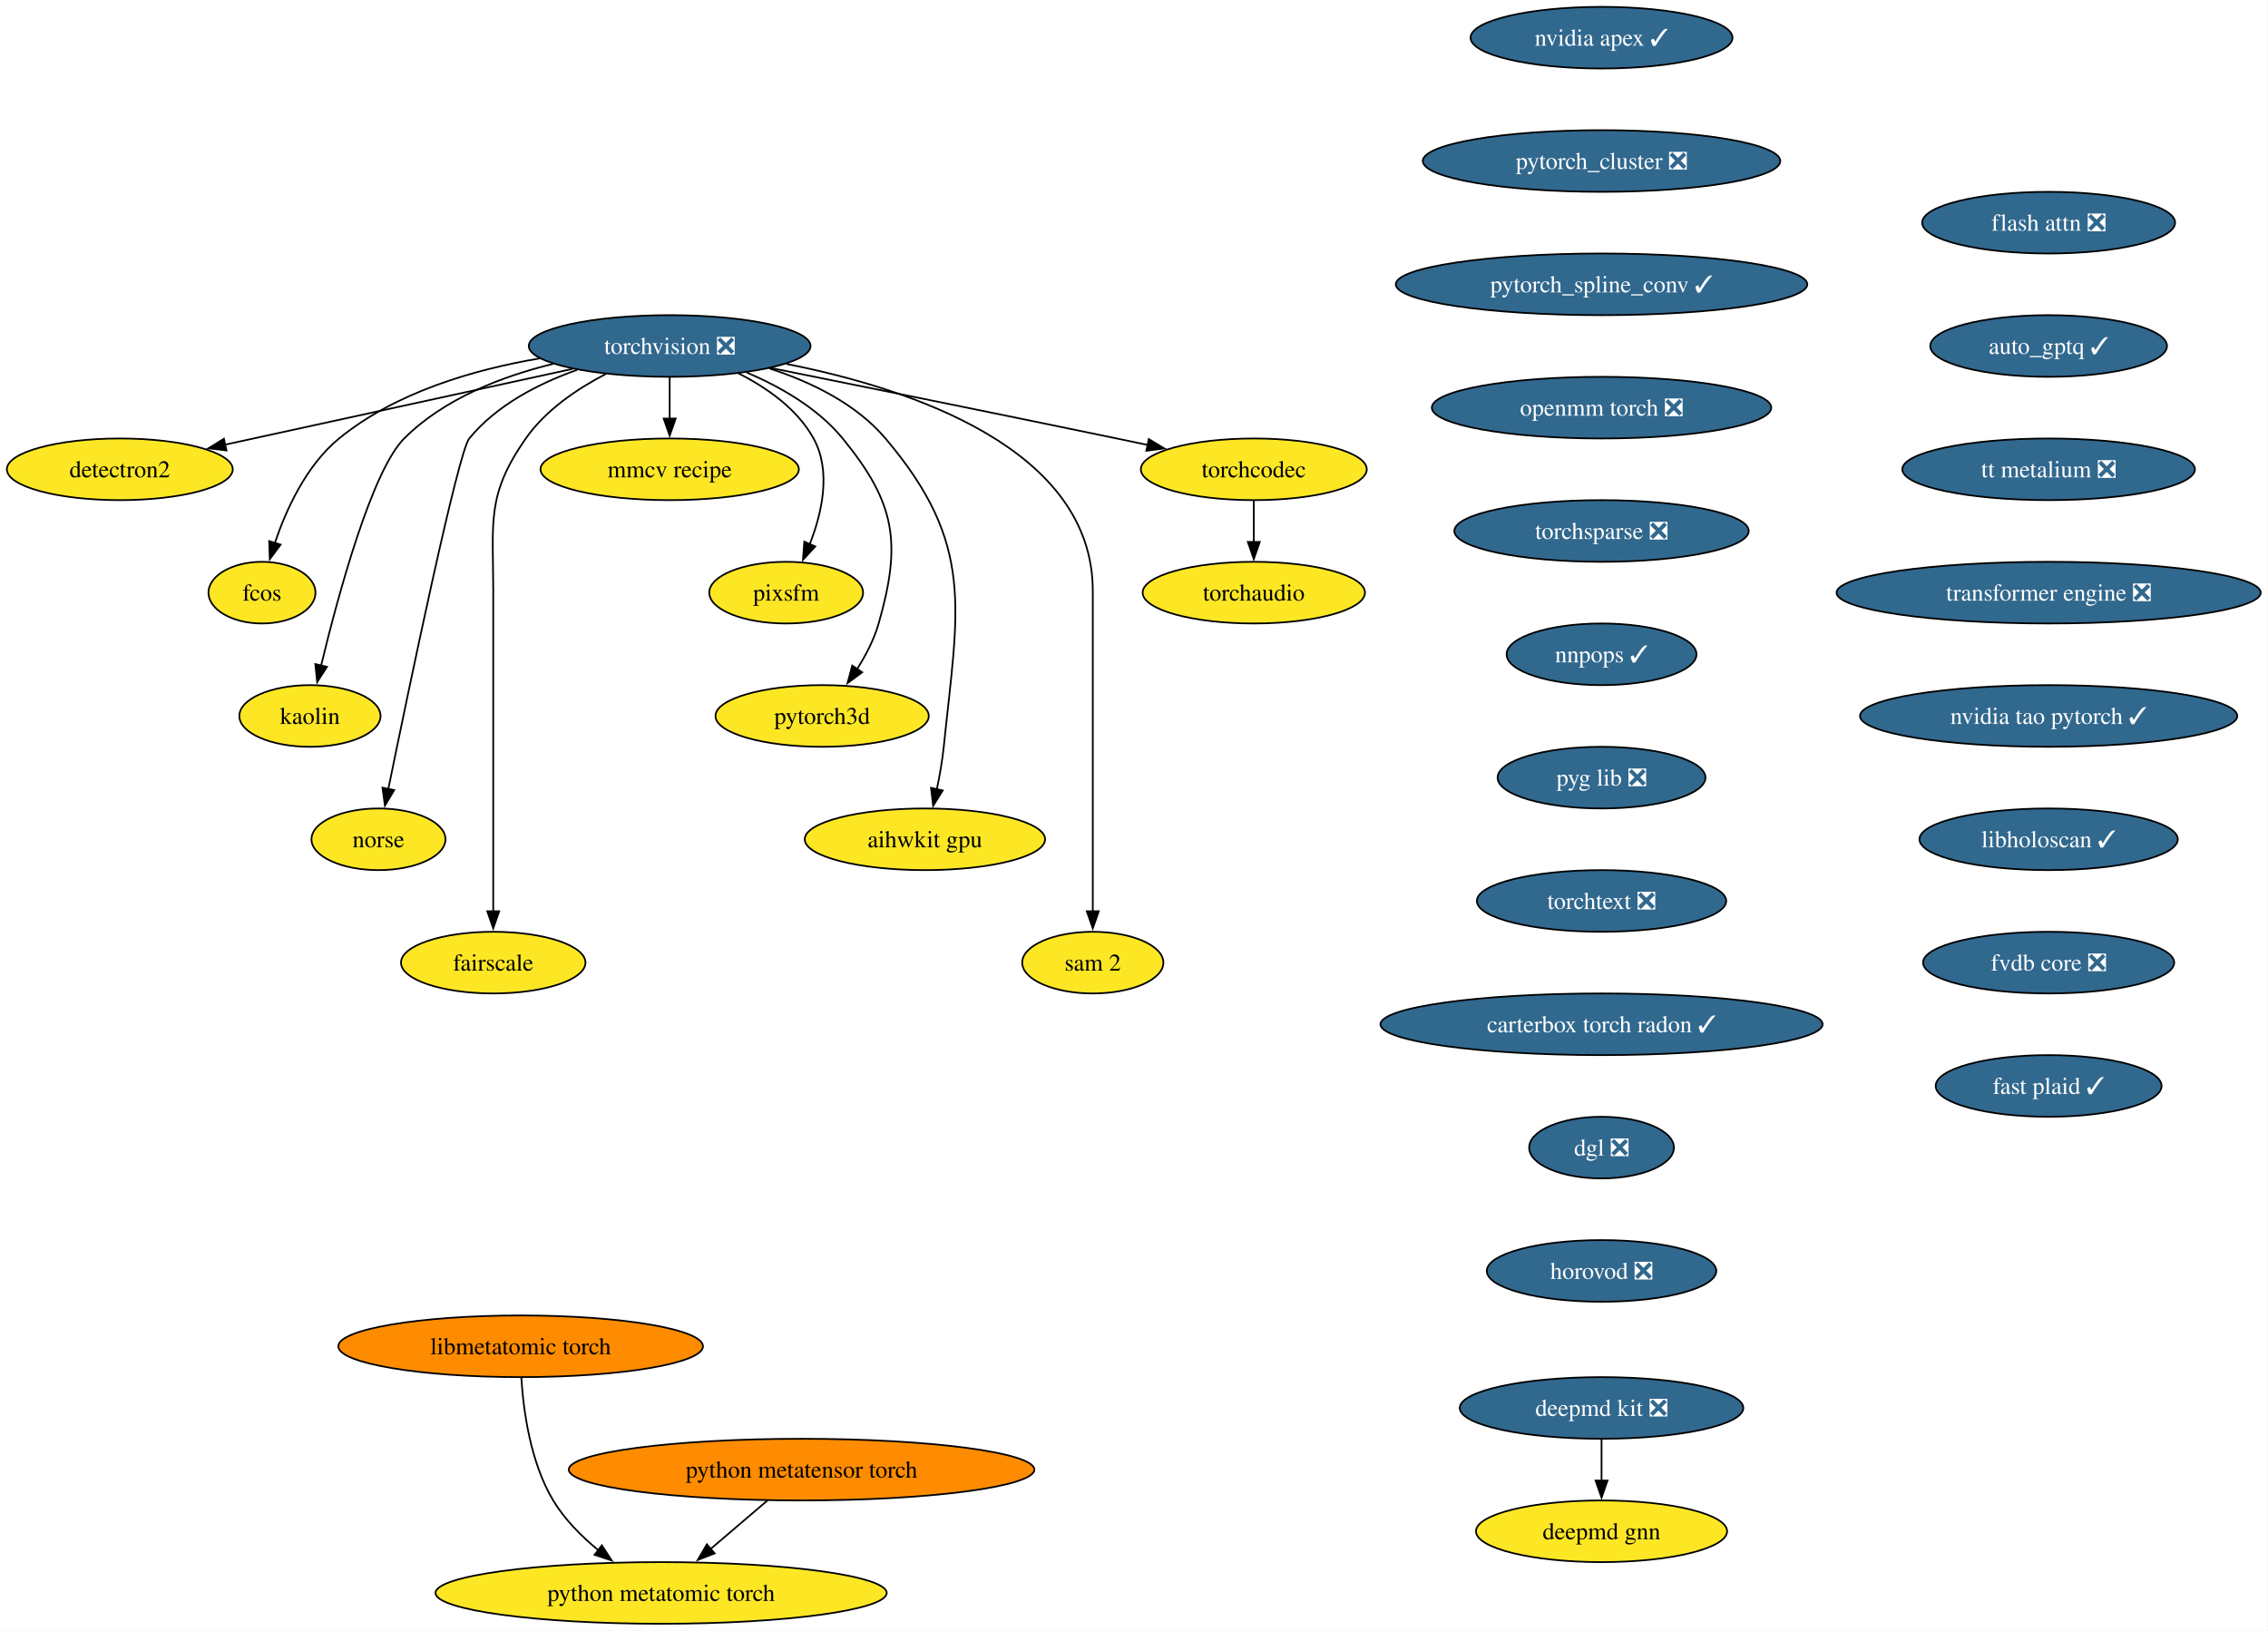
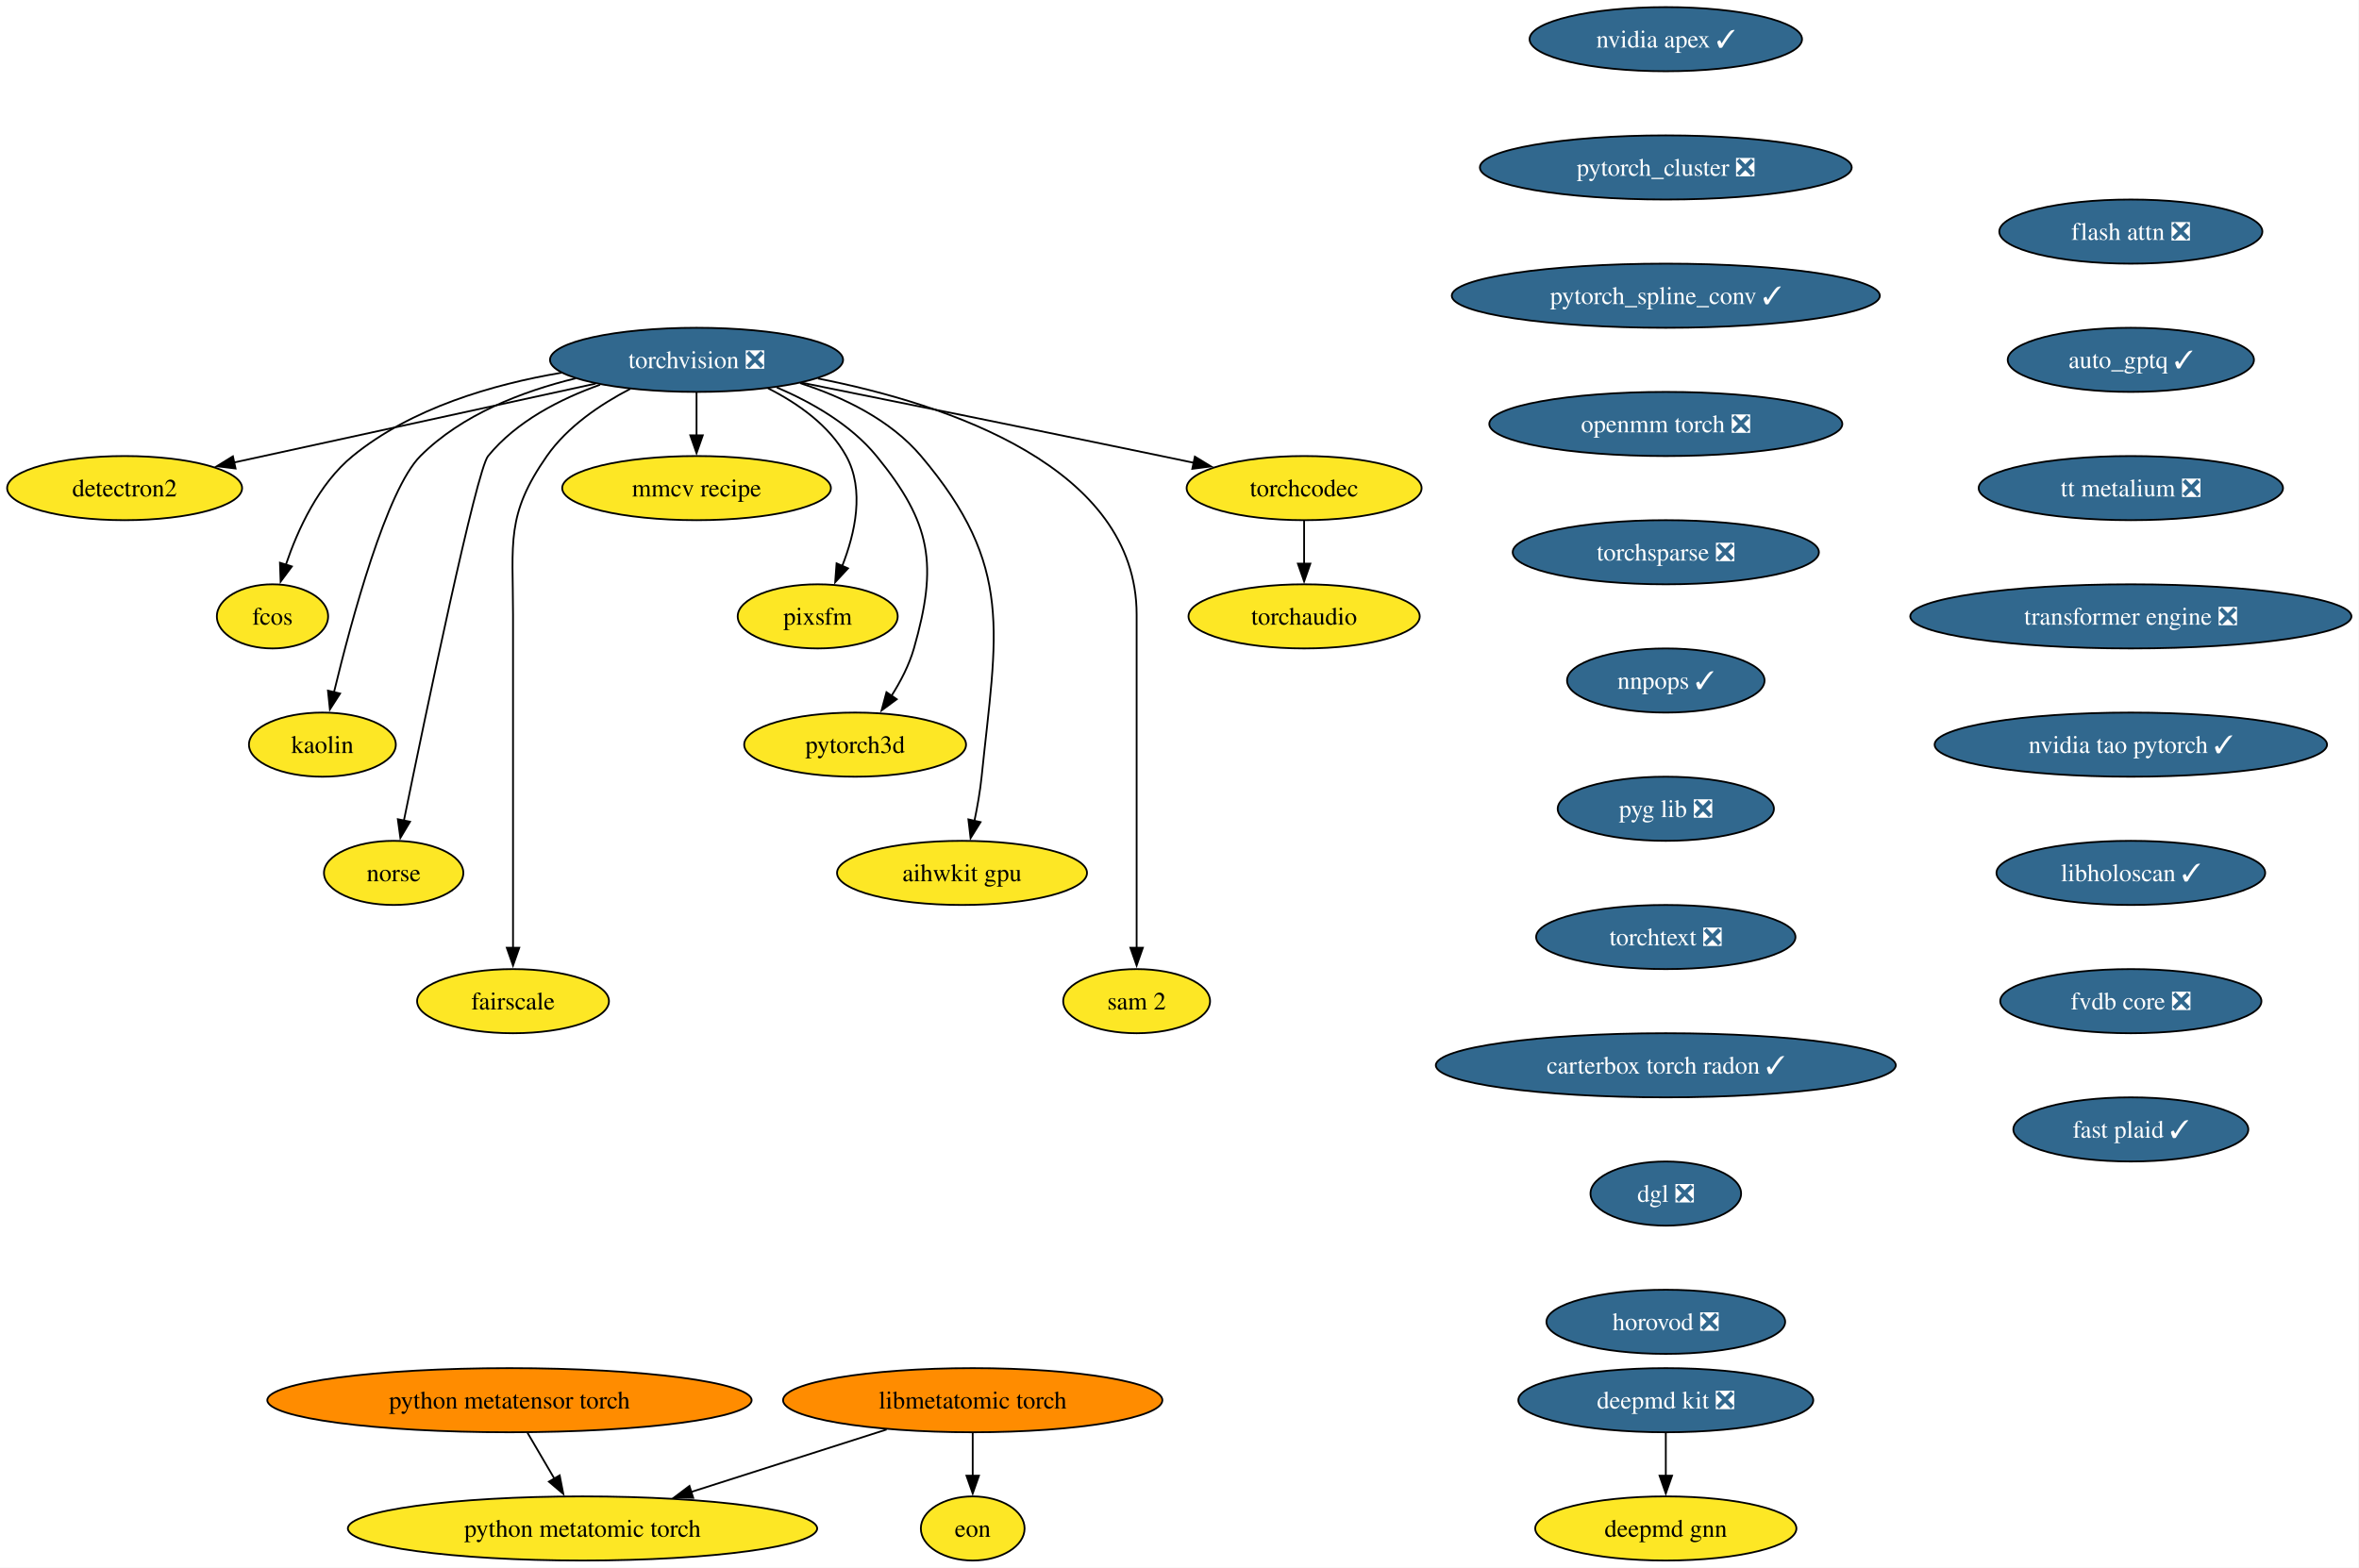
- <svg xmlns="http://www.w3.org/2000/svg" xmlns:xlink="http://www.w3.org/1999/xlink" width="1324pt" height="952pt" viewBox="0.00 0.00 1324.00 952.00">
-   <g id="graph0" class="graph" transform="scale(1 1) rotate(0) translate(4 948)">
-     <polygon fill="white" stroke="none" points="-4,4 -4,-948 1319.75,-948 1319.75,4 -4,4" />
+ <svg xmlns="http://www.w3.org/2000/svg" xmlns:xlink="http://www.w3.org/1999/xlink" width="1324pt" height="880pt" viewBox="0.00 0.00 1324.00 880.00">
+   <g id="graph0" class="graph" transform="scale(1 1) rotate(0) translate(4 876)">
+     <polygon fill="white" stroke="none" points="-4,4 -4,-876 1319.75,-876 1319.75,4 -4,4" />
    <g id="node1" class="node">
      <g id="a_node1">
        <a xlink:href="https://github.com/conda-forge/torchvision-feedstock/pull/161" xlink:title="torchvision ❎">
-           <ellipse fill="#31688e" stroke="black" cx="386.94" cy="-746" rx="82.25" ry="18" />
-           <text xml:space="preserve" text-anchor="middle" x="386.94" y="-741.33" font-family="Times,serif" font-size="14.00" fill="white">torchvision ❎</text>
+           <ellipse fill="#31688e" stroke="black" cx="386.94" cy="-674" rx="82.25" ry="18" />
+           <text xml:space="preserve" text-anchor="middle" x="386.94" y="-669.33" font-family="Times,serif" font-size="14.00" fill="white">torchvision ❎</text>
        </a>
      </g>
    </g>
    <g id="node2" class="node">
      <g id="a_node2">
        <a xlink:href="https://github.com/conda-forge/detectron2-feedstock" xlink:title="detectron2">
-           <ellipse fill="#fde725" stroke="black" cx="65.94" cy="-674" rx="65.94" ry="18" />
-           <text xml:space="preserve" text-anchor="middle" x="65.94" y="-669.33" font-family="Times,serif" font-size="14.00">detectron2</text>
+           <ellipse fill="#fde725" stroke="black" cx="65.94" cy="-602" rx="65.94" ry="18" />
+           <text xml:space="preserve" text-anchor="middle" x="65.94" y="-597.33" font-family="Times,serif" font-size="14.00">detectron2</text>
        </a>
      </g>
    </g>
    <g id="edge1" class="edge">
-       <path fill="none" stroke="black" d="M330.29,-732.65C273.31,-720.22 185.72,-701.12 127.16,-688.35" />
-       <polygon fill="black" stroke="black" points="128.21,-685 117.7,-686.29 126.72,-691.84 128.21,-685" />
+       <path fill="none" stroke="black" d="M330.29,-660.65C273.31,-648.22 185.72,-629.12 127.16,-616.35" />
+       <polygon fill="black" stroke="black" points="128.21,-613 117.7,-614.29 126.72,-619.84 128.21,-613" />
    </g>
    <g id="node3" class="node">
      <g id="a_node3">
        <a xlink:href="https://github.com/conda-forge/fcos-feedstock" xlink:title="fcos">
-           <ellipse fill="#fde725" stroke="black" cx="148.94" cy="-602" rx="31.22" ry="18" />
-           <text xml:space="preserve" text-anchor="middle" x="148.94" y="-597.33" font-family="Times,serif" font-size="14.00">fcos</text>
+           <ellipse fill="#fde725" stroke="black" cx="148.94" cy="-530" rx="31.22" ry="18" />
+           <text xml:space="preserve" text-anchor="middle" x="148.94" y="-525.33" font-family="Times,serif" font-size="14.00">fcos</text>
        </a>
      </g>
    </g>
    <g id="edge2" class="edge">
-       <path fill="none" stroke="black" d="M311.11,-738.77C272.5,-732.23 226.89,-718.94 193.94,-692 174.89,-676.43 163.12,-650.72 156.42,-630.93" />
-       <polygon fill="black" stroke="black" points="159.81,-630.03 153.5,-621.52 153.13,-632.11 159.81,-630.03" />
+       <path fill="none" stroke="black" d="M311.11,-666.77C272.5,-660.23 226.89,-646.94 193.94,-620 174.89,-604.43 163.12,-578.72 156.42,-558.93" />
+       <polygon fill="black" stroke="black" points="159.81,-558.03 153.5,-549.52 153.13,-560.11 159.81,-558.03" />
    </g>
    <g id="node4" class="node">
      <g id="a_node4">
        <a xlink:href="https://github.com/conda-forge/kaolin-feedstock" xlink:title="kaolin">
-           <ellipse fill="#fde725" stroke="black" cx="176.94" cy="-530" rx="41.21" ry="18" />
-           <text xml:space="preserve" text-anchor="middle" x="176.94" y="-525.33" font-family="Times,serif" font-size="14.00">kaolin</text>
+           <ellipse fill="#fde725" stroke="black" cx="176.94" cy="-458" rx="41.21" ry="18" />
+           <text xml:space="preserve" text-anchor="middle" x="176.94" y="-453.32" font-family="Times,serif" font-size="14.00">kaolin</text>
        </a>
      </g>
    </g>
    <g id="edge3" class="edge">
-       <path fill="none" stroke="black" d="M319.11,-735.62C288.98,-728.29 255.16,-715.23 231.94,-692 213.03,-673.08 193.34,-600.34 183.45,-559.41" />
-       <polygon fill="black" stroke="black" points="186.88,-558.69 181.16,-549.77 180.07,-560.31 186.88,-558.69" />
+       <path fill="none" stroke="black" d="M319.11,-663.62C288.98,-656.29 255.16,-643.23 231.94,-620 213.03,-601.08 193.34,-528.34 183.45,-487.41" />
+       <polygon fill="black" stroke="black" points="186.88,-486.69 181.16,-477.77 180.07,-488.31 186.88,-486.69" />
    </g>
    <g id="node5" class="node">
      <g id="a_node5">
        <a xlink:href="https://github.com/conda-forge/norse-feedstock" xlink:title="norse">
-           <ellipse fill="#fde725" stroke="black" cx="216.94" cy="-458" rx="39.11" ry="18" />
-           <text xml:space="preserve" text-anchor="middle" x="216.94" y="-453.32" font-family="Times,serif" font-size="14.00">norse</text>
+           <ellipse fill="#fde725" stroke="black" cx="216.94" cy="-386" rx="39.11" ry="18" />
+           <text xml:space="preserve" text-anchor="middle" x="216.94" y="-381.32" font-family="Times,serif" font-size="14.00">norse</text>
        </a>
      </g>
    </g>
    <g id="edge4" class="edge">
-       <path fill="none" stroke="black" d="M332.82,-732.03C310.32,-724.02 285.8,-711.43 269.94,-692 263.41,-684 234.94,-547.35 222.64,-487.12" />
-       <polygon fill="black" stroke="black" points="226.13,-486.74 220.71,-477.64 219.28,-488.14 226.13,-486.74" />
+       <path fill="none" stroke="black" d="M332.82,-660.03C310.32,-652.02 285.8,-639.43 269.94,-620 263.41,-612 234.94,-475.35 222.64,-415.12" />
+       <polygon fill="black" stroke="black" points="226.13,-414.74 220.71,-405.64 219.28,-416.14 226.13,-414.74" />
    </g>
    <g id="node6" class="node">
      <g id="a_node6">
        <a xlink:href="https://github.com/conda-forge/fairscale-feedstock" xlink:title="fairscale">
-           <ellipse fill="#fde725" stroke="black" cx="283.94" cy="-386" rx="53.84" ry="18" />
-           <text xml:space="preserve" text-anchor="middle" x="283.94" y="-381.32" font-family="Times,serif" font-size="14.00">fairscale</text>
+           <ellipse fill="#fde725" stroke="black" cx="283.94" cy="-314" rx="53.84" ry="18" />
+           <text xml:space="preserve" text-anchor="middle" x="283.94" y="-309.32" font-family="Times,serif" font-size="14.00">fairscale</text>
        </a>
      </g>
    </g>
    <g id="edge5" class="edge">
-       <path fill="none" stroke="black" d="M349.75,-729.73C333.02,-721.04 314.48,-708.55 302.94,-692 279.8,-658.83 283.94,-643.45 283.94,-603 283.94,-603 283.94,-603 283.94,-529 283.94,-489.74 283.94,-444.38 283.94,-415.69" />
-       <polygon fill="black" stroke="black" points="287.44,-416 283.94,-406 280.44,-416 287.44,-416" />
+       <path fill="none" stroke="black" d="M349.75,-657.73C333.02,-649.04 314.48,-636.55 302.94,-620 279.8,-586.83 283.94,-571.45 283.94,-531 283.94,-531 283.94,-531 283.94,-457 283.94,-417.74 283.94,-372.38 283.94,-343.69" />
+       <polygon fill="black" stroke="black" points="287.44,-344 283.94,-334 280.44,-344 287.44,-344" />
    </g>
    <g id="node7" class="node">
      <g id="a_node7">
        <a xlink:href="https://github.com/conda-forge/mmcv-recipe-feedstock" xlink:title="mmcv recipe">
-           <ellipse fill="#fde725" stroke="black" cx="386.94" cy="-674" rx="75.41" ry="18" />
-           <text xml:space="preserve" text-anchor="middle" x="386.94" y="-669.33" font-family="Times,serif" font-size="14.00">mmcv recipe</text>
+           <ellipse fill="#fde725" stroke="black" cx="386.94" cy="-602" rx="75.41" ry="18" />
+           <text xml:space="preserve" text-anchor="middle" x="386.94" y="-597.33" font-family="Times,serif" font-size="14.00">mmcv recipe</text>
        </a>
      </g>
    </g>
    <g id="edge6" class="edge">
-       <path fill="none" stroke="black" d="M386.94,-727.7C386.94,-720.41 386.94,-711.73 386.94,-703.54" />
-       <polygon fill="black" stroke="black" points="390.44,-703.62 386.94,-693.62 383.44,-703.62 390.44,-703.62" />
+       <path fill="none" stroke="black" d="M386.94,-655.7C386.94,-648.41 386.94,-639.73 386.94,-631.54" />
+       <polygon fill="black" stroke="black" points="390.44,-631.62 386.94,-621.62 383.44,-631.62 390.44,-631.62" />
    </g>
    <g id="node8" class="node">
      <g id="a_node8">
        <a xlink:href="https://github.com/conda-forge/pixsfm-feedstock" xlink:title="pixsfm">
-           <ellipse fill="#fde725" stroke="black" cx="454.94" cy="-602" rx="44.9" ry="18" />
-           <text xml:space="preserve" text-anchor="middle" x="454.94" y="-597.33" font-family="Times,serif" font-size="14.00">pixsfm</text>
+           <ellipse fill="#fde725" stroke="black" cx="454.94" cy="-530" rx="44.9" ry="18" />
+           <text xml:space="preserve" text-anchor="middle" x="454.94" y="-525.33" font-family="Times,serif" font-size="14.00">pixsfm</text>
        </a>
      </g>
    </g>
    <g id="edge7" class="edge">
-       <path fill="none" stroke="black" d="M427.04,-730.06C443.75,-721.61 461.45,-709.21 470.94,-692 481.41,-673.01 475.92,-648.61 468.65,-630.16" />
-       <polygon fill="black" stroke="black" points="471.95,-628.96 464.75,-621.19 465.53,-631.76 471.95,-628.96" />
+       <path fill="none" stroke="black" d="M427.04,-658.06C443.75,-649.61 461.45,-637.21 470.94,-620 481.41,-601.01 475.92,-576.61 468.65,-558.16" />
+       <polygon fill="black" stroke="black" points="471.95,-556.96 464.75,-549.19 465.53,-559.76 471.95,-556.96" />
    </g>
    <g id="node9" class="node">
      <g id="a_node9">
        <a xlink:href="https://github.com/conda-forge/pytorch3d-feedstock" xlink:title="pytorch3d">
-           <ellipse fill="#fde725" stroke="black" cx="475.94" cy="-530" rx="62.26" ry="18" />
-           <text xml:space="preserve" text-anchor="middle" x="475.94" y="-525.33" font-family="Times,serif" font-size="14.00">pytorch3d</text>
+           <ellipse fill="#fde725" stroke="black" cx="475.94" cy="-458" rx="62.26" ry="18" />
+           <text xml:space="preserve" text-anchor="middle" x="475.94" y="-453.32" font-family="Times,serif" font-size="14.00">pytorch3d</text>
        </a>
      </g>
    </g>
    <g id="edge8" class="edge">
-       <path fill="none" stroke="black" d="M431.98,-730.52C451.67,-722.11 473.52,-709.63 487.94,-692 518.9,-654.15 522.38,-631.02 508.94,-584 506.27,-574.66 501.43,-565.37 496.26,-557.24" />
-       <polygon fill="black" stroke="black" points="499.31,-555.49 490.78,-549.21 493.53,-559.44 499.31,-555.49" />
+       <path fill="none" stroke="black" d="M431.98,-658.52C451.67,-650.11 473.52,-637.63 487.94,-620 518.9,-582.15 522.38,-559.02 508.94,-512 506.27,-502.66 501.43,-493.37 496.26,-485.24" />
+       <polygon fill="black" stroke="black" points="499.31,-483.49 490.78,-477.21 493.53,-487.44 499.31,-483.49" />
    </g>
    <g id="node10" class="node">
      <g id="a_node10">
        <a xlink:href="https://github.com/conda-forge/aihwkit-gpu-feedstock" xlink:title="aihwkit gpu">
-           <ellipse fill="#fde725" stroke="black" cx="535.94" cy="-458" rx="70.15" ry="18" />
-           <text xml:space="preserve" text-anchor="middle" x="535.94" y="-453.32" font-family="Times,serif" font-size="14.00">aihwkit gpu</text>
+           <ellipse fill="#fde725" stroke="black" cx="535.94" cy="-386" rx="70.15" ry="18" />
+           <text xml:space="preserve" text-anchor="middle" x="535.94" y="-381.32" font-family="Times,serif" font-size="14.00">aihwkit gpu</text>
        </a>
      </g>
    </g>
    <g id="edge9" class="edge">
-       <path fill="none" stroke="black" d="M445.07,-732.92C469.27,-725.08 495.69,-712.38 512.94,-692 565.53,-629.85 555.26,-592.99 546.94,-512 546.1,-503.83 544.55,-495.07 542.88,-487.07" />
-       <polygon fill="black" stroke="black" points="546.34,-486.51 540.74,-477.52 539.51,-488.05 546.34,-486.51" />
+       <path fill="none" stroke="black" d="M445.07,-660.92C469.27,-653.08 495.69,-640.38 512.94,-620 565.53,-557.85 555.26,-520.99 546.94,-440 546.1,-431.83 544.55,-423.07 542.88,-415.07" />
+       <polygon fill="black" stroke="black" points="546.34,-414.51 540.74,-405.52 539.51,-416.05 546.34,-414.51" />
    </g>
    <g id="node11" class="node">
      <g id="a_node11">
        <a xlink:href="https://github.com/conda-forge/sam-2-feedstock" xlink:title="sam 2">
-           <ellipse fill="#fde725" stroke="black" cx="633.94" cy="-386" rx="41.21" ry="18" />
-           <text xml:space="preserve" text-anchor="middle" x="633.94" y="-381.32" font-family="Times,serif" font-size="14.00">sam 2</text>
+           <ellipse fill="#fde725" stroke="black" cx="633.94" cy="-314" rx="41.21" ry="18" />
+           <text xml:space="preserve" text-anchor="middle" x="633.94" y="-309.32" font-family="Times,serif" font-size="14.00">sam 2</text>
        </a>
      </g>
    </g>
    <g id="edge10" class="edge">
-       <path fill="none" stroke="black" d="M455.09,-735.53C528.2,-721.07 633.94,-685.85 633.94,-603 633.94,-603 633.94,-603 633.94,-529 633.94,-489.74 633.94,-444.38 633.94,-415.69" />
-       <polygon fill="black" stroke="black" points="637.44,-416 633.94,-406 630.44,-416 637.44,-416" />
+       <path fill="none" stroke="black" d="M455.09,-663.53C528.2,-649.07 633.94,-613.85 633.94,-531 633.94,-531 633.94,-531 633.94,-457 633.94,-417.74 633.94,-372.38 633.94,-343.69" />
+       <polygon fill="black" stroke="black" points="637.44,-344 633.94,-334 630.44,-344 637.44,-344" />
    </g>
    <g id="node12" class="node">
      <g id="a_node12">
        <a xlink:href="https://github.com/conda-forge/torchcodec-feedstock" xlink:title="torchcodec">
-           <ellipse fill="#fde725" stroke="black" cx="727.94" cy="-674" rx="65.94" ry="18" />
-           <text xml:space="preserve" text-anchor="middle" x="727.94" y="-669.33" font-family="Times,serif" font-size="14.00">torchcodec</text>
+           <ellipse fill="#fde725" stroke="black" cx="727.94" cy="-602" rx="65.94" ry="18" />
+           <text xml:space="preserve" text-anchor="middle" x="727.94" y="-597.33" font-family="Times,serif" font-size="14.00">torchcodec</text>
        </a>
      </g>
    </g>
    <g id="edge11" class="edge">
-       <path fill="none" stroke="black" d="M446.06,-733.15C498.98,-722.51 578.68,-706.39 647.94,-692 653.85,-690.77 660,-689.48 666.15,-688.19" />
-       <polygon fill="black" stroke="black" points="666.63,-691.66 675.69,-686.17 665.18,-684.82 666.63,-691.66" />
+       <path fill="none" stroke="black" d="M446.06,-661.15C498.98,-650.51 578.68,-634.39 647.94,-620 653.85,-618.77 660,-617.48 666.15,-616.19" />
+       <polygon fill="black" stroke="black" points="666.63,-619.66 675.69,-614.17 665.18,-612.82 666.63,-619.66" />
    </g>
    <g id="node13" class="node">
      <g id="a_node13">
        <a xlink:href="https://github.com/conda-forge/torchaudio-feedstock" xlink:title="torchaudio">
-           <ellipse fill="#fde725" stroke="black" cx="727.94" cy="-602" rx="64.89" ry="18" />
-           <text xml:space="preserve" text-anchor="middle" x="727.94" y="-597.33" font-family="Times,serif" font-size="14.00">torchaudio</text>
+           <ellipse fill="#fde725" stroke="black" cx="727.94" cy="-530" rx="64.89" ry="18" />
+           <text xml:space="preserve" text-anchor="middle" x="727.94" y="-525.33" font-family="Times,serif" font-size="14.00">torchaudio</text>
        </a>
      </g>
    </g>
    <g id="edge12" class="edge">
-       <path fill="none" stroke="black" d="M727.94,-655.7C727.94,-648.41 727.94,-639.73 727.94,-631.54" />
-       <polygon fill="black" stroke="black" points="731.44,-631.62 727.94,-621.62 724.44,-631.62 731.44,-631.62" />
+       <path fill="none" stroke="black" d="M727.94,-583.7C727.94,-576.41 727.94,-567.73 727.94,-559.54" />
+       <polygon fill="black" stroke="black" points="731.44,-559.62 727.94,-549.62 724.44,-559.62 731.44,-559.62" />
    </g>
    <g id="node14" class="node">
      <g id="a_node14">
        <a xlink:href="https://github.com/conda-forge/deepmd-kit-feedstock/pull/135" xlink:title="deepmd kit ❎">
-           <ellipse fill="#31688e" stroke="black" cx="930.94" cy="-126" rx="82.77" ry="18" />
-           <text xml:space="preserve" text-anchor="middle" x="930.94" y="-121.33" font-family="Times,serif" font-size="14.00" fill="white">deepmd kit ❎</text>
+           <ellipse fill="#31688e" stroke="black" cx="930.94" cy="-90" rx="82.77" ry="18" />
+           <text xml:space="preserve" text-anchor="middle" x="930.94" y="-85.33" font-family="Times,serif" font-size="14.00" fill="white">deepmd kit ❎</text>
        </a>
      </g>
    </g>
    <g id="node15" class="node">
      <g id="a_node15">
        <a xlink:href="https://github.com/conda-forge/deepmd-gnn-feedstock" xlink:title="deepmd gnn">
-           <ellipse fill="#fde725" stroke="black" cx="930.94" cy="-54" rx="73.3" ry="18" />
-           <text xml:space="preserve" text-anchor="middle" x="930.94" y="-49.33" font-family="Times,serif" font-size="14.00">deepmd gnn</text>
+           <ellipse fill="#fde725" stroke="black" cx="930.94" cy="-18" rx="73.3" ry="18" />
+           <text xml:space="preserve" text-anchor="middle" x="930.94" y="-13.32" font-family="Times,serif" font-size="14.00">deepmd gnn</text>
        </a>
      </g>
    </g>
    <g id="edge13" class="edge">
-       <path fill="none" stroke="black" d="M930.94,-107.7C930.94,-100.41 930.94,-91.73 930.94,-83.54" />
-       <polygon fill="black" stroke="black" points="934.44,-83.62 930.94,-73.62 927.44,-83.62 934.44,-83.62" />
+       <path fill="none" stroke="black" d="M930.94,-71.7C930.94,-64.41 930.94,-55.73 930.94,-47.54" />
+       <polygon fill="black" stroke="black" points="934.44,-47.62 930.94,-37.62 927.44,-47.62 934.44,-47.62" />
    </g>
    <g id="node16" class="node">
      <g id="a_node16">
        <a xlink:href="https://github.com/conda-forge/nvidia-apex-feedstock/pull/70" xlink:title="nvidia apex ✓">
-           <ellipse fill="#31688e" stroke="black" cx="930.94" cy="-926" rx="76.46" ry="18" />
-           <text xml:space="preserve" text-anchor="middle" x="930.94" y="-921.33" font-family="Times,serif" font-size="14.00" fill="white">nvidia apex ✓</text>
+           <ellipse fill="#31688e" stroke="black" cx="930.94" cy="-854" rx="76.46" ry="18" />
+           <text xml:space="preserve" text-anchor="middle" x="930.94" y="-849.33" font-family="Times,serif" font-size="14.00" fill="white">nvidia apex ✓</text>
        </a>
      </g>
    </g>
    <g id="node17" class="node">
      <g id="a_node17">
        <a xlink:href="https://github.com/conda-forge/pytorch_cluster-feedstock/pull/71" xlink:title="pytorch_cluster ❎">
-           <ellipse fill="#31688e" stroke="black" cx="930.94" cy="-854" rx="104.35" ry="18" />
-           <text xml:space="preserve" text-anchor="middle" x="930.94" y="-849.33" font-family="Times,serif" font-size="14.00" fill="white">pytorch_cluster ❎</text>
+           <ellipse fill="#31688e" stroke="black" cx="930.94" cy="-782" rx="104.35" ry="18" />
+           <text xml:space="preserve" text-anchor="middle" x="930.94" y="-777.33" font-family="Times,serif" font-size="14.00" fill="white">pytorch_cluster ❎</text>
        </a>
      </g>
    </g>
    <g id="node18" class="node">
      <g id="a_node18">
        <a xlink:href="https://github.com/conda-forge/pytorch_spline_conv-feedstock/pull/53" xlink:title="pytorch_spline_conv ✓">
-           <ellipse fill="#31688e" stroke="black" cx="930.94" cy="-782" rx="120.13" ry="18" />
-           <text xml:space="preserve" text-anchor="middle" x="930.94" y="-777.33" font-family="Times,serif" font-size="14.00" fill="white">pytorch_spline_conv ✓</text>
+           <ellipse fill="#31688e" stroke="black" cx="930.94" cy="-710" rx="120.13" ry="18" />
+           <text xml:space="preserve" text-anchor="middle" x="930.94" y="-705.33" font-family="Times,serif" font-size="14.00" fill="white">pytorch_spline_conv ✓</text>
        </a>
      </g>
    </g>
    <g id="node19" class="node">
      <g id="a_node19">
        <a xlink:href="https://github.com/conda-forge/openmm-torch-feedstock/pull/78" xlink:title="openmm torch ❎">
-           <ellipse fill="#31688e" stroke="black" cx="930.94" cy="-710" rx="99.08" ry="18" />
-           <text xml:space="preserve" text-anchor="middle" x="930.94" y="-705.33" font-family="Times,serif" font-size="14.00" fill="white">openmm torch ❎</text>
+           <ellipse fill="#31688e" stroke="black" cx="930.94" cy="-638" rx="99.08" ry="18" />
+           <text xml:space="preserve" text-anchor="middle" x="930.94" y="-633.33" font-family="Times,serif" font-size="14.00" fill="white">openmm torch ❎</text>
        </a>
      </g>
    </g>
    <g id="node20" class="node">
      <g id="a_node20">
        <a xlink:href="https://github.com/conda-forge/torchsparse-feedstock/pull/49" xlink:title="torchsparse ❎">
-           <ellipse fill="#31688e" stroke="black" cx="930.94" cy="-638" rx="85.93" ry="18" />
-           <text xml:space="preserve" text-anchor="middle" x="930.94" y="-633.33" font-family="Times,serif" font-size="14.00" fill="white">torchsparse ❎</text>
+           <ellipse fill="#31688e" stroke="black" cx="930.94" cy="-566" rx="85.93" ry="18" />
+           <text xml:space="preserve" text-anchor="middle" x="930.94" y="-561.33" font-family="Times,serif" font-size="14.00" fill="white">torchsparse ❎</text>
        </a>
      </g>
    </g>
    <g id="node21" class="node">
      <g id="a_node21">
        <a xlink:href="https://github.com/conda-forge/nnpops-feedstock/pull/58" xlink:title="nnpops ✓">
-           <ellipse fill="#31688e" stroke="black" cx="930.94" cy="-566" rx="55.42" ry="18" />
-           <text xml:space="preserve" text-anchor="middle" x="930.94" y="-561.33" font-family="Times,serif" font-size="14.00" fill="white">nnpops ✓</text>
+           <ellipse fill="#31688e" stroke="black" cx="930.94" cy="-494" rx="55.42" ry="18" />
+           <text xml:space="preserve" text-anchor="middle" x="930.94" y="-489.32" font-family="Times,serif" font-size="14.00" fill="white">nnpops ✓</text>
        </a>
      </g>
    </g>
    <g id="node22" class="node">
      <g id="a_node22">
        <a xlink:href="https://github.com/conda-forge/pyg-lib-feedstock/pull/54" xlink:title="pyg lib ❎">
-           <ellipse fill="#31688e" stroke="black" cx="930.94" cy="-494" rx="60.68" ry="18" />
-           <text xml:space="preserve" text-anchor="middle" x="930.94" y="-489.32" font-family="Times,serif" font-size="14.00" fill="white">pyg lib ❎</text>
+           <ellipse fill="#31688e" stroke="black" cx="930.94" cy="-422" rx="60.68" ry="18" />
+           <text xml:space="preserve" text-anchor="middle" x="930.94" y="-417.32" font-family="Times,serif" font-size="14.00" fill="white">pyg lib ❎</text>
        </a>
      </g>
    </g>
    <g id="node23" class="node">
      <g id="a_node23">
        <a xlink:href="https://github.com/conda-forge/torchtext-feedstock/pull/41" xlink:title="torchtext ❎">
-           <ellipse fill="#31688e" stroke="black" cx="930.94" cy="-422" rx="72.78" ry="18" />
-           <text xml:space="preserve" text-anchor="middle" x="930.94" y="-417.32" font-family="Times,serif" font-size="14.00" fill="white">torchtext ❎</text>
+           <ellipse fill="#31688e" stroke="black" cx="930.94" cy="-350" rx="72.78" ry="18" />
+           <text xml:space="preserve" text-anchor="middle" x="930.94" y="-345.32" font-family="Times,serif" font-size="14.00" fill="white">torchtext ❎</text>
        </a>
      </g>
    </g>
    <g id="node24" class="node">
      <g id="a_node24">
        <a xlink:href="https://github.com/conda-forge/carterbox-torch-radon-feedstock/pull/30" xlink:title="carterbox torch radon ✓">
-           <ellipse fill="#31688e" stroke="black" cx="930.94" cy="-350" rx="129.07" ry="18" />
-           <text xml:space="preserve" text-anchor="middle" x="930.94" y="-345.32" font-family="Times,serif" font-size="14.00" fill="white">carterbox torch radon ✓</text>
+           <ellipse fill="#31688e" stroke="black" cx="930.94" cy="-278" rx="129.07" ry="18" />
+           <text xml:space="preserve" text-anchor="middle" x="930.94" y="-273.32" font-family="Times,serif" font-size="14.00" fill="white">carterbox torch radon ✓</text>
        </a>
      </g>
    </g>
    <g id="node25" class="node">
      <g id="a_node25">
        <a xlink:href="https://github.com/conda-forge/dgl-feedstock/pull/68" xlink:title="dgl ❎">
-           <ellipse fill="#31688e" stroke="black" cx="930.94" cy="-278" rx="42.26" ry="18" />
-           <text xml:space="preserve" text-anchor="middle" x="930.94" y="-273.32" font-family="Times,serif" font-size="14.00" fill="white">dgl ❎</text>
+           <ellipse fill="#31688e" stroke="black" cx="930.94" cy="-206" rx="42.26" ry="18" />
+           <text xml:space="preserve" text-anchor="middle" x="930.94" y="-201.33" font-family="Times,serif" font-size="14.00" fill="white">dgl ❎</text>
        </a>
      </g>
    </g>
    <g id="node26" class="node">
      <g id="a_node26">
        <a xlink:href="https://github.com/conda-forge/horovod-feedstock/pull/48" xlink:title="horovod ❎">
-           <ellipse fill="#31688e" stroke="black" cx="930.94" cy="-206" rx="66.99" ry="18" />
-           <text xml:space="preserve" text-anchor="middle" x="930.94" y="-201.32" font-family="Times,serif" font-size="14.00" fill="white">horovod ❎</text>
+           <ellipse fill="#31688e" stroke="black" cx="930.94" cy="-134" rx="66.99" ry="18" />
+           <text xml:space="preserve" text-anchor="middle" x="930.94" y="-129.32" font-family="Times,serif" font-size="14.00" fill="white">horovod ❎</text>
        </a>
      </g>
    </g>
    <g id="node27" class="node">
      <g id="a_node27">
        <a xlink:href="https://github.com/conda-forge/flash-attn-feedstock/pull/51" xlink:title="flash attn ❎">
-           <ellipse fill="#31688e" stroke="black" cx="1191.94" cy="-818" rx="73.83" ry="18" />
-           <text xml:space="preserve" text-anchor="middle" x="1191.94" y="-813.33" font-family="Times,serif" font-size="14.00" fill="white">flash attn ❎</text>
+           <ellipse fill="#31688e" stroke="black" cx="1191.94" cy="-746" rx="73.83" ry="18" />
+           <text xml:space="preserve" text-anchor="middle" x="1191.94" y="-741.33" font-family="Times,serif" font-size="14.00" fill="white">flash attn ❎</text>
        </a>
      </g>
    </g>
    <g id="node28" class="node">
      <g id="a_node28">
        <a xlink:href="https://github.com/conda-forge/auto_gptq-feedstock/pull/25" xlink:title="auto_gptq ✓">
-           <ellipse fill="#31688e" stroke="black" cx="1191.94" cy="-746" rx="69.1" ry="18" />
-           <text xml:space="preserve" text-anchor="middle" x="1191.94" y="-741.33" font-family="Times,serif" font-size="14.00" fill="white">auto_gptq ✓</text>
+           <ellipse fill="#31688e" stroke="black" cx="1191.94" cy="-674" rx="69.1" ry="18" />
+           <text xml:space="preserve" text-anchor="middle" x="1191.94" y="-669.33" font-family="Times,serif" font-size="14.00" fill="white">auto_gptq ✓</text>
        </a>
      </g>
    </g>
    <g id="node29" class="node">
      <g id="a_node29">
        <a xlink:href="https://github.com/conda-forge/tt-metalium-feedstock/pull/25" xlink:title="tt metalium ❎">
-           <ellipse fill="#31688e" stroke="black" cx="1191.94" cy="-674" rx="85.41" ry="18" />
-           <text xml:space="preserve" text-anchor="middle" x="1191.94" y="-669.33" font-family="Times,serif" font-size="14.00" fill="white">tt metalium ❎</text>
+           <ellipse fill="#31688e" stroke="black" cx="1191.94" cy="-602" rx="85.41" ry="18" />
+           <text xml:space="preserve" text-anchor="middle" x="1191.94" y="-597.33" font-family="Times,serif" font-size="14.00" fill="white">tt metalium ❎</text>
        </a>
      </g>
    </g>
    <g id="node30" class="node">
      <g id="a_node30">
        <a xlink:href="https://github.com/conda-forge/transformer-engine-feedstock/pull/49" xlink:title="transformer engine ❎">
-           <ellipse fill="#31688e" stroke="black" cx="1191.94" cy="-602" rx="123.81" ry="18" />
-           <text xml:space="preserve" text-anchor="middle" x="1191.94" y="-597.33" font-family="Times,serif" font-size="14.00" fill="white">transformer engine ❎</text>
+           <ellipse fill="#31688e" stroke="black" cx="1191.94" cy="-530" rx="123.81" ry="18" />
+           <text xml:space="preserve" text-anchor="middle" x="1191.94" y="-525.33" font-family="Times,serif" font-size="14.00" fill="white">transformer engine ❎</text>
        </a>
      </g>
    </g>
    <g id="node33" class="node">
      <g id="a_node33">
        <a xlink:href="https://github.com/conda-forge/nvidia-tao-pytorch-feedstock/pull/11" xlink:title="nvidia tao pytorch ✓">
-           <ellipse fill="#31688e" stroke="black" cx="1191.94" cy="-530" rx="110.13" ry="18" />
-           <text xml:space="preserve" text-anchor="middle" x="1191.94" y="-525.33" font-family="Times,serif" font-size="14.00" fill="white">nvidia tao pytorch ✓</text>
+           <ellipse fill="#31688e" stroke="black" cx="1191.94" cy="-458" rx="110.13" ry="18" />
+           <text xml:space="preserve" text-anchor="middle" x="1191.94" y="-453.32" font-family="Times,serif" font-size="14.00" fill="white">nvidia tao pytorch ✓</text>
        </a>
      </g>
    </g>
    <g id="node31" class="node">
      <g id="a_node31">
        <a xlink:href="https://github.com/conda-forge/python-metatensor-torch-feedstock" xlink:title="python metatensor torch">
-           <ellipse fill="#ff8c00" stroke="black" cx="463.94" cy="-90" rx="135.91" ry="18" />
-           <text xml:space="preserve" text-anchor="middle" x="463.94" y="-85.33" font-family="Times,serif" font-size="14.00">python metatensor torch</text>
+           <ellipse fill="#ff8c00" stroke="black" cx="281.94" cy="-90" rx="135.91" ry="18" />
+           <text xml:space="preserve" text-anchor="middle" x="281.94" y="-85.33" font-family="Times,serif" font-size="14.00">python metatensor torch</text>
        </a>
      </g>
    </g>
    <g id="node32" class="node">
      <g id="a_node32">
        <a xlink:href="https://github.com/conda-forge/python-metatomic-torch-feedstock" xlink:title="python metatomic torch">
-           <ellipse fill="#fde725" stroke="black" cx="381.94" cy="-18" rx="131.7" ry="18" />
-           <text xml:space="preserve" text-anchor="middle" x="381.94" y="-13.32" font-family="Times,serif" font-size="14.00">python metatomic torch</text>
+           <ellipse fill="#fde725" stroke="black" cx="322.94" cy="-18" rx="131.7" ry="18" />
+           <text xml:space="preserve" text-anchor="middle" x="322.94" y="-13.32" font-family="Times,serif" font-size="14.00">python metatomic torch</text>
        </a>
      </g>
    </g>
    <g id="edge27" class="edge">
-       <path fill="none" stroke="black" d="M444.09,-72.05C434.07,-63.5 421.72,-52.96 410.68,-43.54" />
-       <polygon fill="black" stroke="black" points="413.21,-41.09 403.33,-37.26 408.66,-46.41 413.21,-41.09" />
-     </g>
-     <g id="node35" class="node">
-       <g id="a_node35">
+       <path fill="none" stroke="black" d="M292.07,-71.7C296.64,-63.9 302.14,-54.51 307.22,-45.83" />
+       <polygon fill="black" stroke="black" points="310.12,-47.81 312.16,-37.41 304.08,-44.27 310.12,-47.81" />
+     </g>
+     <g id="node36" class="node">
+       <g id="a_node36">
        <a xlink:href="https://github.com/conda-forge/libholoscan-feedstock/pull/17" xlink:title="libholoscan ✓">
-           <ellipse fill="#31688e" stroke="black" cx="1191.94" cy="-458" rx="75.41" ry="18" />
-           <text xml:space="preserve" text-anchor="middle" x="1191.94" y="-453.32" font-family="Times,serif" font-size="14.00" fill="white">libholoscan ✓</text>
+           <ellipse fill="#31688e" stroke="black" cx="1191.94" cy="-386" rx="75.41" ry="18" />
+           <text xml:space="preserve" text-anchor="middle" x="1191.94" y="-381.32" font-family="Times,serif" font-size="14.00" fill="white">libholoscan ✓</text>
        </a>
      </g>
    </g>
    <g id="node34" class="node">
      <g id="a_node34">
        <a xlink:href="https://github.com/conda-forge/libmetatomic-torch-feedstock" xlink:title="libmetatomic torch">
-           <ellipse fill="#ff8c00" stroke="black" cx="299.94" cy="-162" rx="106.45" ry="18" />
-           <text xml:space="preserve" text-anchor="middle" x="299.94" y="-157.32" font-family="Times,serif" font-size="14.00">libmetatomic torch</text>
+           <ellipse fill="#ff8c00" stroke="black" cx="541.94" cy="-90" rx="106.45" ry="18" />
+           <text xml:space="preserve" text-anchor="middle" x="541.94" y="-85.33" font-family="Times,serif" font-size="14.00">libmetatomic torch</text>
        </a>
      </g>
    </g>
    <g id="edge29" class="edge">
-       <path fill="none" stroke="black" d="M300.35,-143.73C301.5,-124.86 305.52,-94.35 318.94,-72 325.59,-60.93 335.39,-51.07 345.29,-42.95" />
-       <polygon fill="black" stroke="black" points="347.34,-45.79 353.13,-36.92 343.07,-40.25 347.34,-45.79" />
-     </g>
-     <g id="node36" class="node">
-       <g id="a_node36">
-         <a xlink:href="https://github.com/conda-forge/fvdb-core-feedstock/pull/40" xlink:title="fvdb core ❎">
-           <ellipse fill="#31688e" stroke="black" cx="1191.94" cy="-386" rx="73.3" ry="18" />
-           <text xml:space="preserve" text-anchor="middle" x="1191.94" y="-381.32" font-family="Times,serif" font-size="14.00" fill="white">fvdb core ❎</text>
-         </a>
-       </g>
+       <path fill="none" stroke="black" d="M493.61,-73.55C461.33,-63.23 418.61,-49.58 383.98,-38.51" />
+       <polygon fill="black" stroke="black" points="385.08,-35.19 374.49,-35.48 382.95,-41.86 385.08,-35.19" />
+     </g>
+     <g id="node35" class="node">
+       <g id="a_node35">
+         <a xlink:href="https://github.com/conda-forge/eon-feedstock" xlink:title="eon">
+           <ellipse fill="#fde725" stroke="black" cx="541.94" cy="-18" rx="29.11" ry="18" />
+           <text xml:space="preserve" text-anchor="middle" x="541.94" y="-13.32" font-family="Times,serif" font-size="14.00">eon</text>
+         </a>
+       </g>
+     </g>
+     <g id="edge30" class="edge">
+       <path fill="none" stroke="black" d="M541.94,-71.7C541.94,-64.41 541.94,-55.73 541.94,-47.54" />
+       <polygon fill="black" stroke="black" points="545.44,-47.62 541.94,-37.62 538.44,-47.62 545.44,-47.62" />
    </g>
    <g id="node37" class="node">
      <g id="a_node37">
+         <a xlink:href="https://github.com/conda-forge/fvdb-core-feedstock/pull/40" xlink:title="fvdb core ❎">
+           <ellipse fill="#31688e" stroke="black" cx="1191.94" cy="-314" rx="73.3" ry="18" />
+           <text xml:space="preserve" text-anchor="middle" x="1191.94" y="-309.32" font-family="Times,serif" font-size="14.00" fill="white">fvdb core ❎</text>
+         </a>
+       </g>
+     </g>
+     <g id="node38" class="node">
+       <g id="a_node38">
        <a xlink:href="https://github.com/conda-forge/fast-plaid-feedstock/pull/5" xlink:title="fast plaid ✓">
-           <ellipse fill="#31688e" stroke="black" cx="1191.94" cy="-314" rx="65.94" ry="18" />
-           <text xml:space="preserve" text-anchor="middle" x="1191.94" y="-309.32" font-family="Times,serif" font-size="14.00" fill="white">fast plaid ✓</text>
+           <ellipse fill="#31688e" stroke="black" cx="1191.94" cy="-242" rx="65.94" ry="18" />
+           <text xml:space="preserve" text-anchor="middle" x="1191.94" y="-237.32" font-family="Times,serif" font-size="14.00" fill="white">fast plaid ✓</text>
        </a>
      </g>
    </g>
  </g>
</svg>
